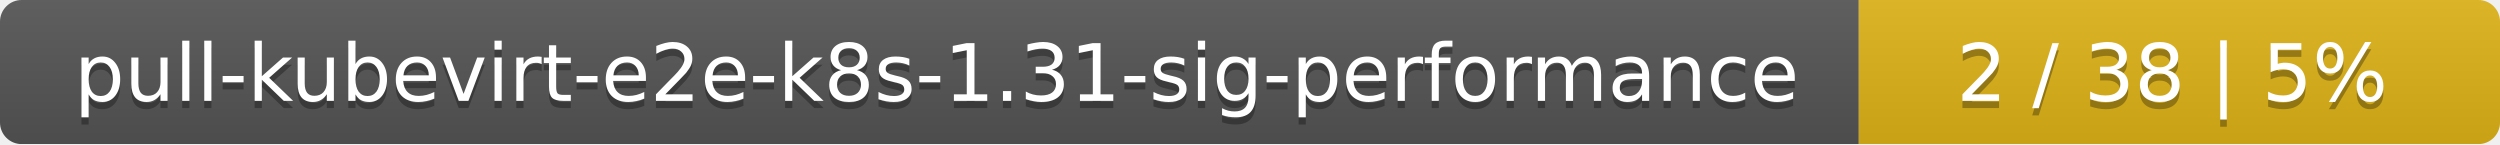
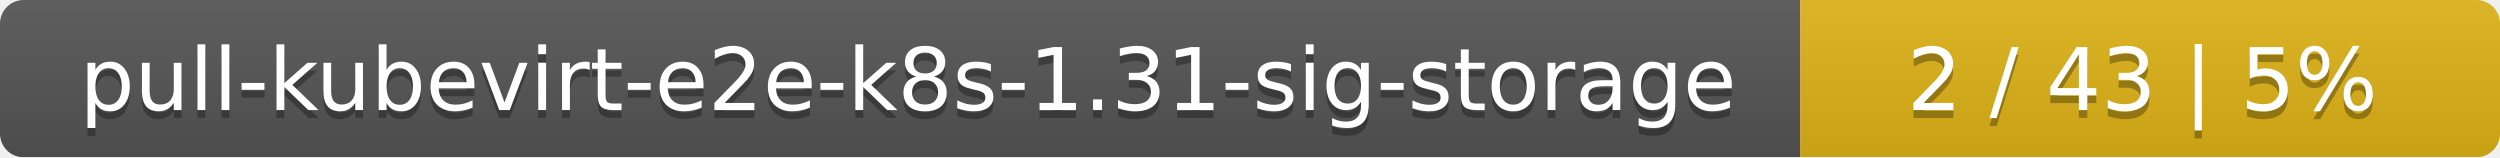
- <svg xmlns="http://www.w3.org/2000/svg" width="347" height="20">
+ <svg xmlns="http://www.w3.org/2000/svg" width="318" height="20">
  <linearGradient id="smooth" x2="0" y2="100%">
    <stop offset="0" stop-color="#bbb" stop-opacity=".1" />
    <stop offset="1" stop-opacity=".1" />
  </linearGradient>
  <mask id="round">
-     <rect width="347" height="20" rx="3" fill="#fff" />
+     <rect width="318" height="20" rx="3" fill="#fff" />
  </mask>
  <g mask="url(#round)">
-     <rect width="258" height="20" fill="#555" />
-     <rect x="258" width="89" height="20" fill="#dfb317" />
-     <rect width="347" height="20" fill="url(#smooth)" />
+     <rect width="229" height="20" fill="#555" />
+     <rect x="229" width="89" height="20" fill="#dfb317" />
+     <rect width="318" height="20" fill="url(#smooth)" />
  </g>
  <g fill="#fff" text-anchor="middle" font-family="DejaVu Sans,Verdana,Geneva,sans-serif" font-size="11">
-     <text x="130" y="15" fill="#010101" fill-opacity=".3">pull-kubevirt-e2e-k8s-1.31-sig-performance</text>
-     <text x="130" y="14">pull-kubevirt-e2e-k8s-1.31-sig-performance</text>
-     <text x="301.5" y="15" fill="#010101" fill-opacity=".3">2 / 38    |    5%</text>
-     <text x="301.5" y="14">2 / 38    |    5%</text>
+     <text x="115.5" y="15" fill="#010101" fill-opacity=".3">pull-kubevirt-e2e-k8s-1.31-sig-storage</text>
+     <text x="115.5" y="14">pull-kubevirt-e2e-k8s-1.31-sig-storage</text>
+     <text x="272.5" y="15" fill="#010101" fill-opacity=".3">2 / 43    |    5%</text>
+     <text x="272.5" y="14">2 / 43    |    5%</text>
  </g>
</svg>
